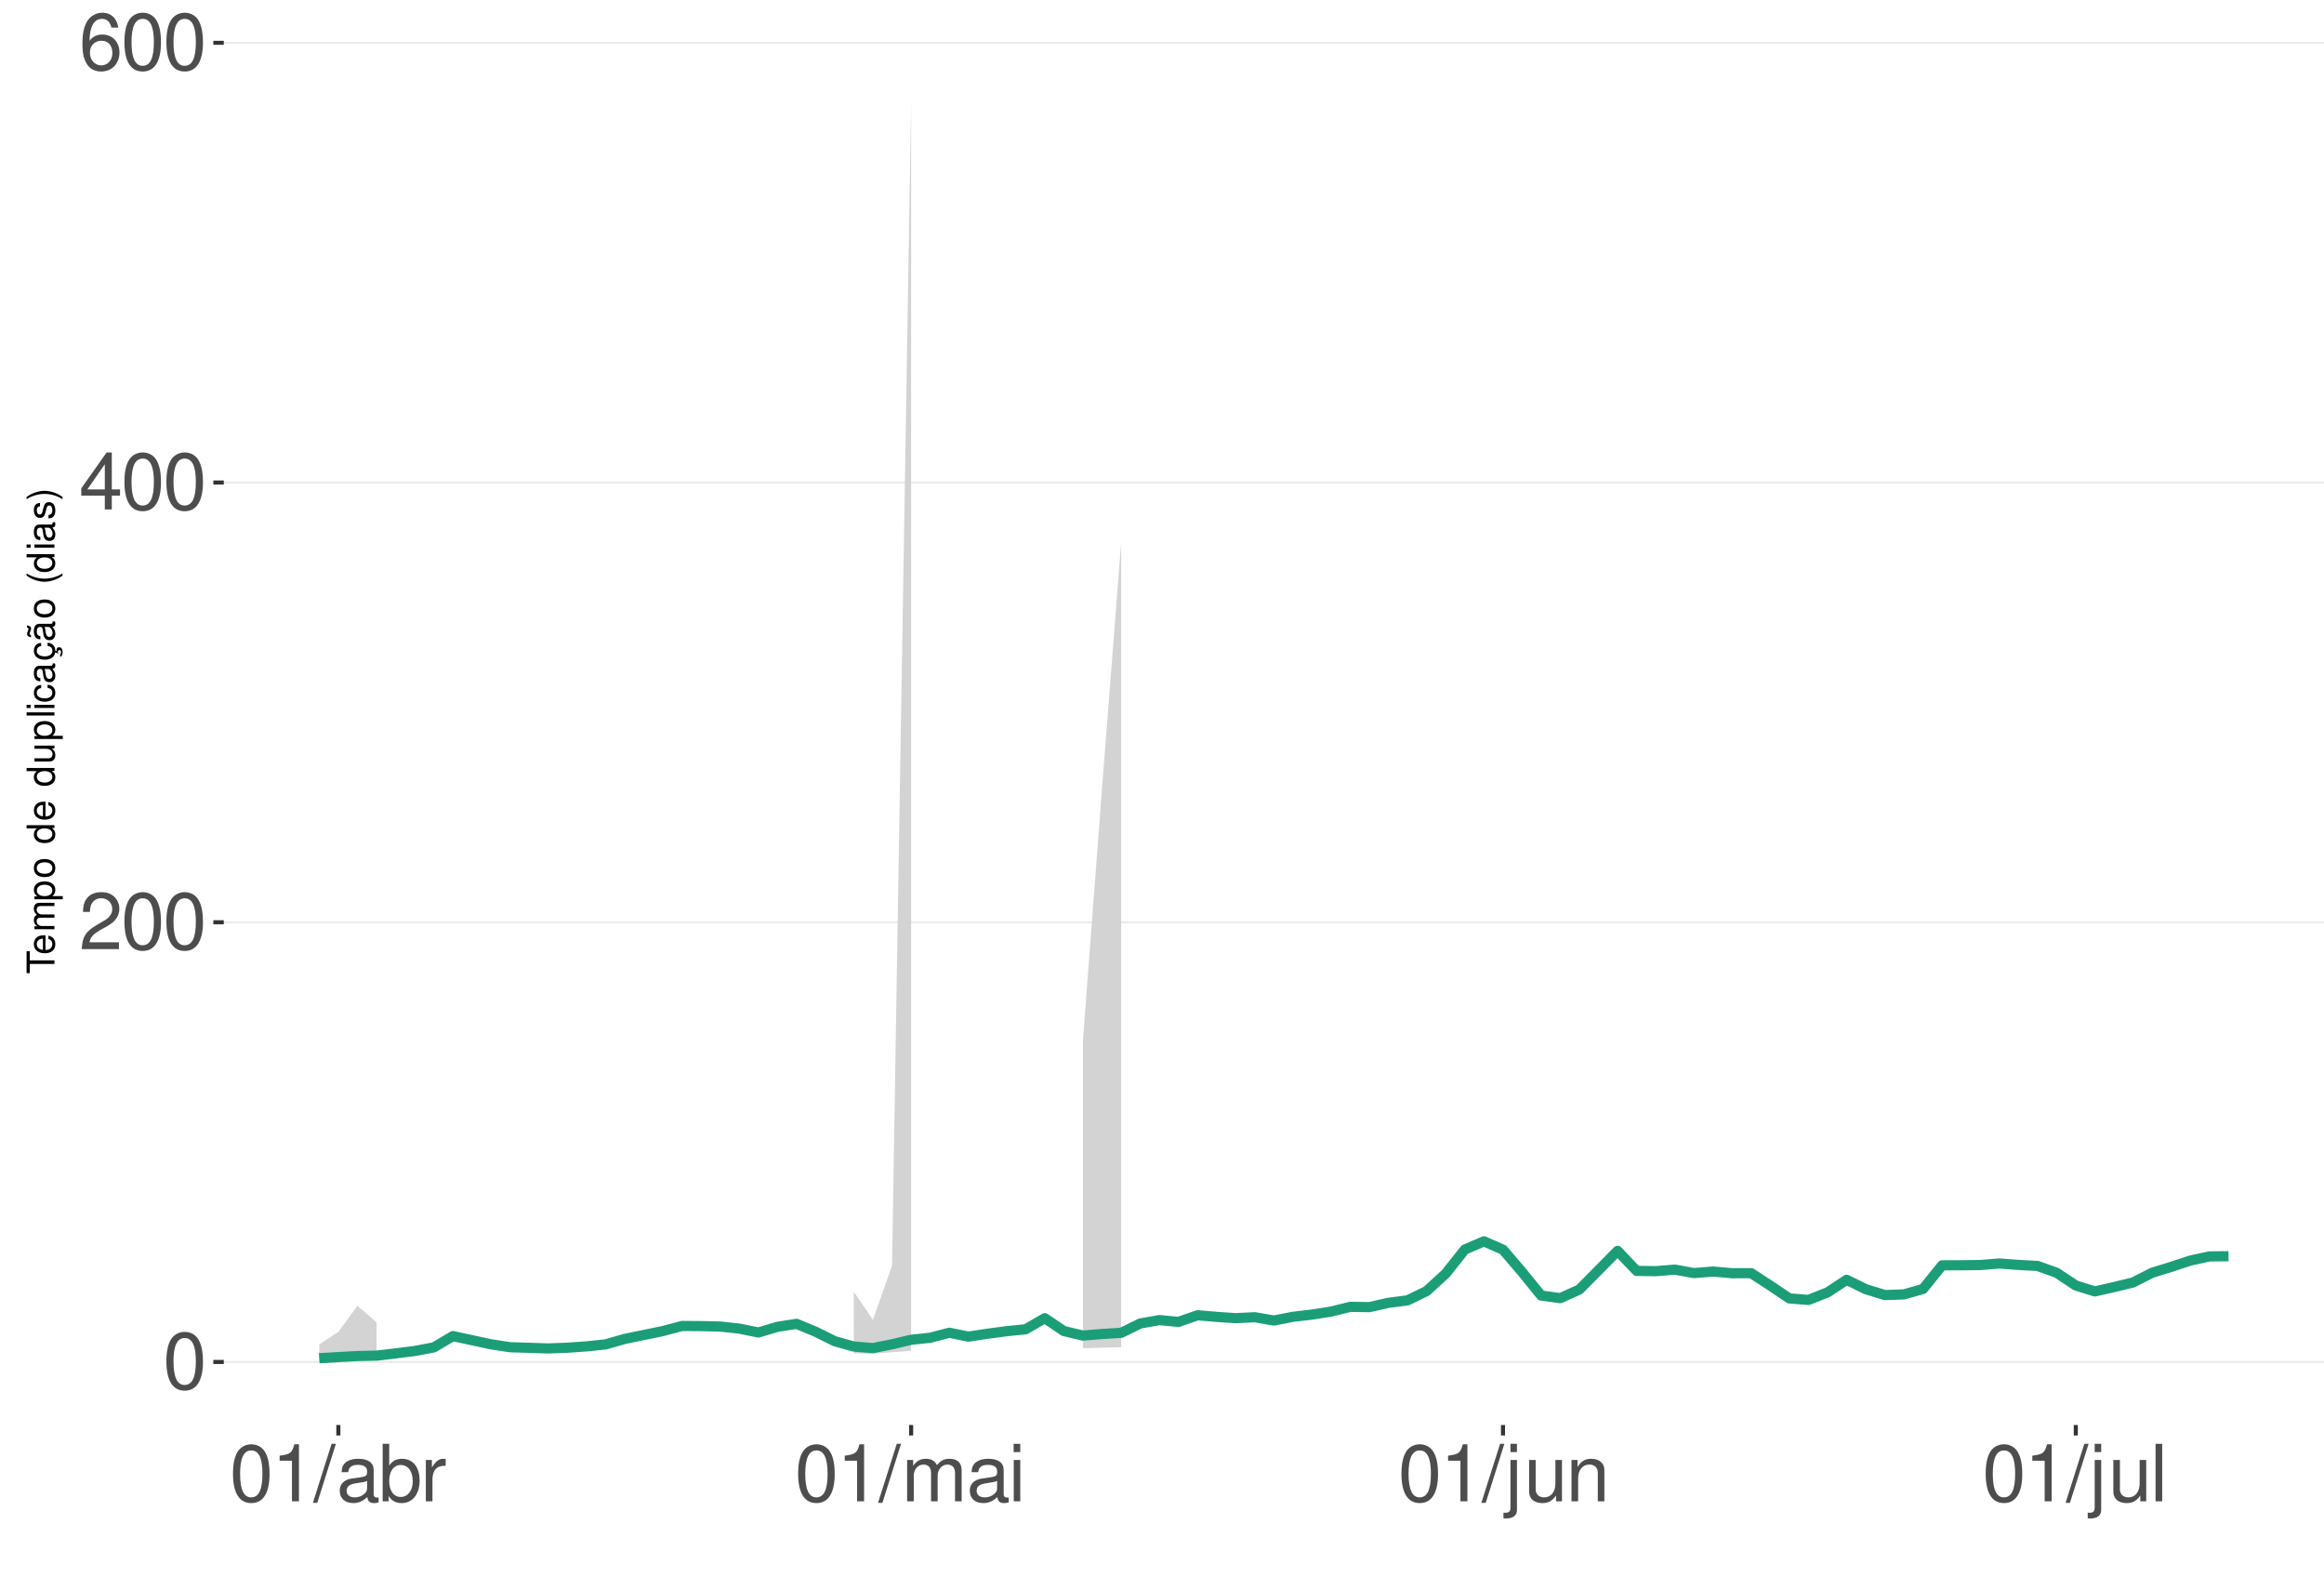
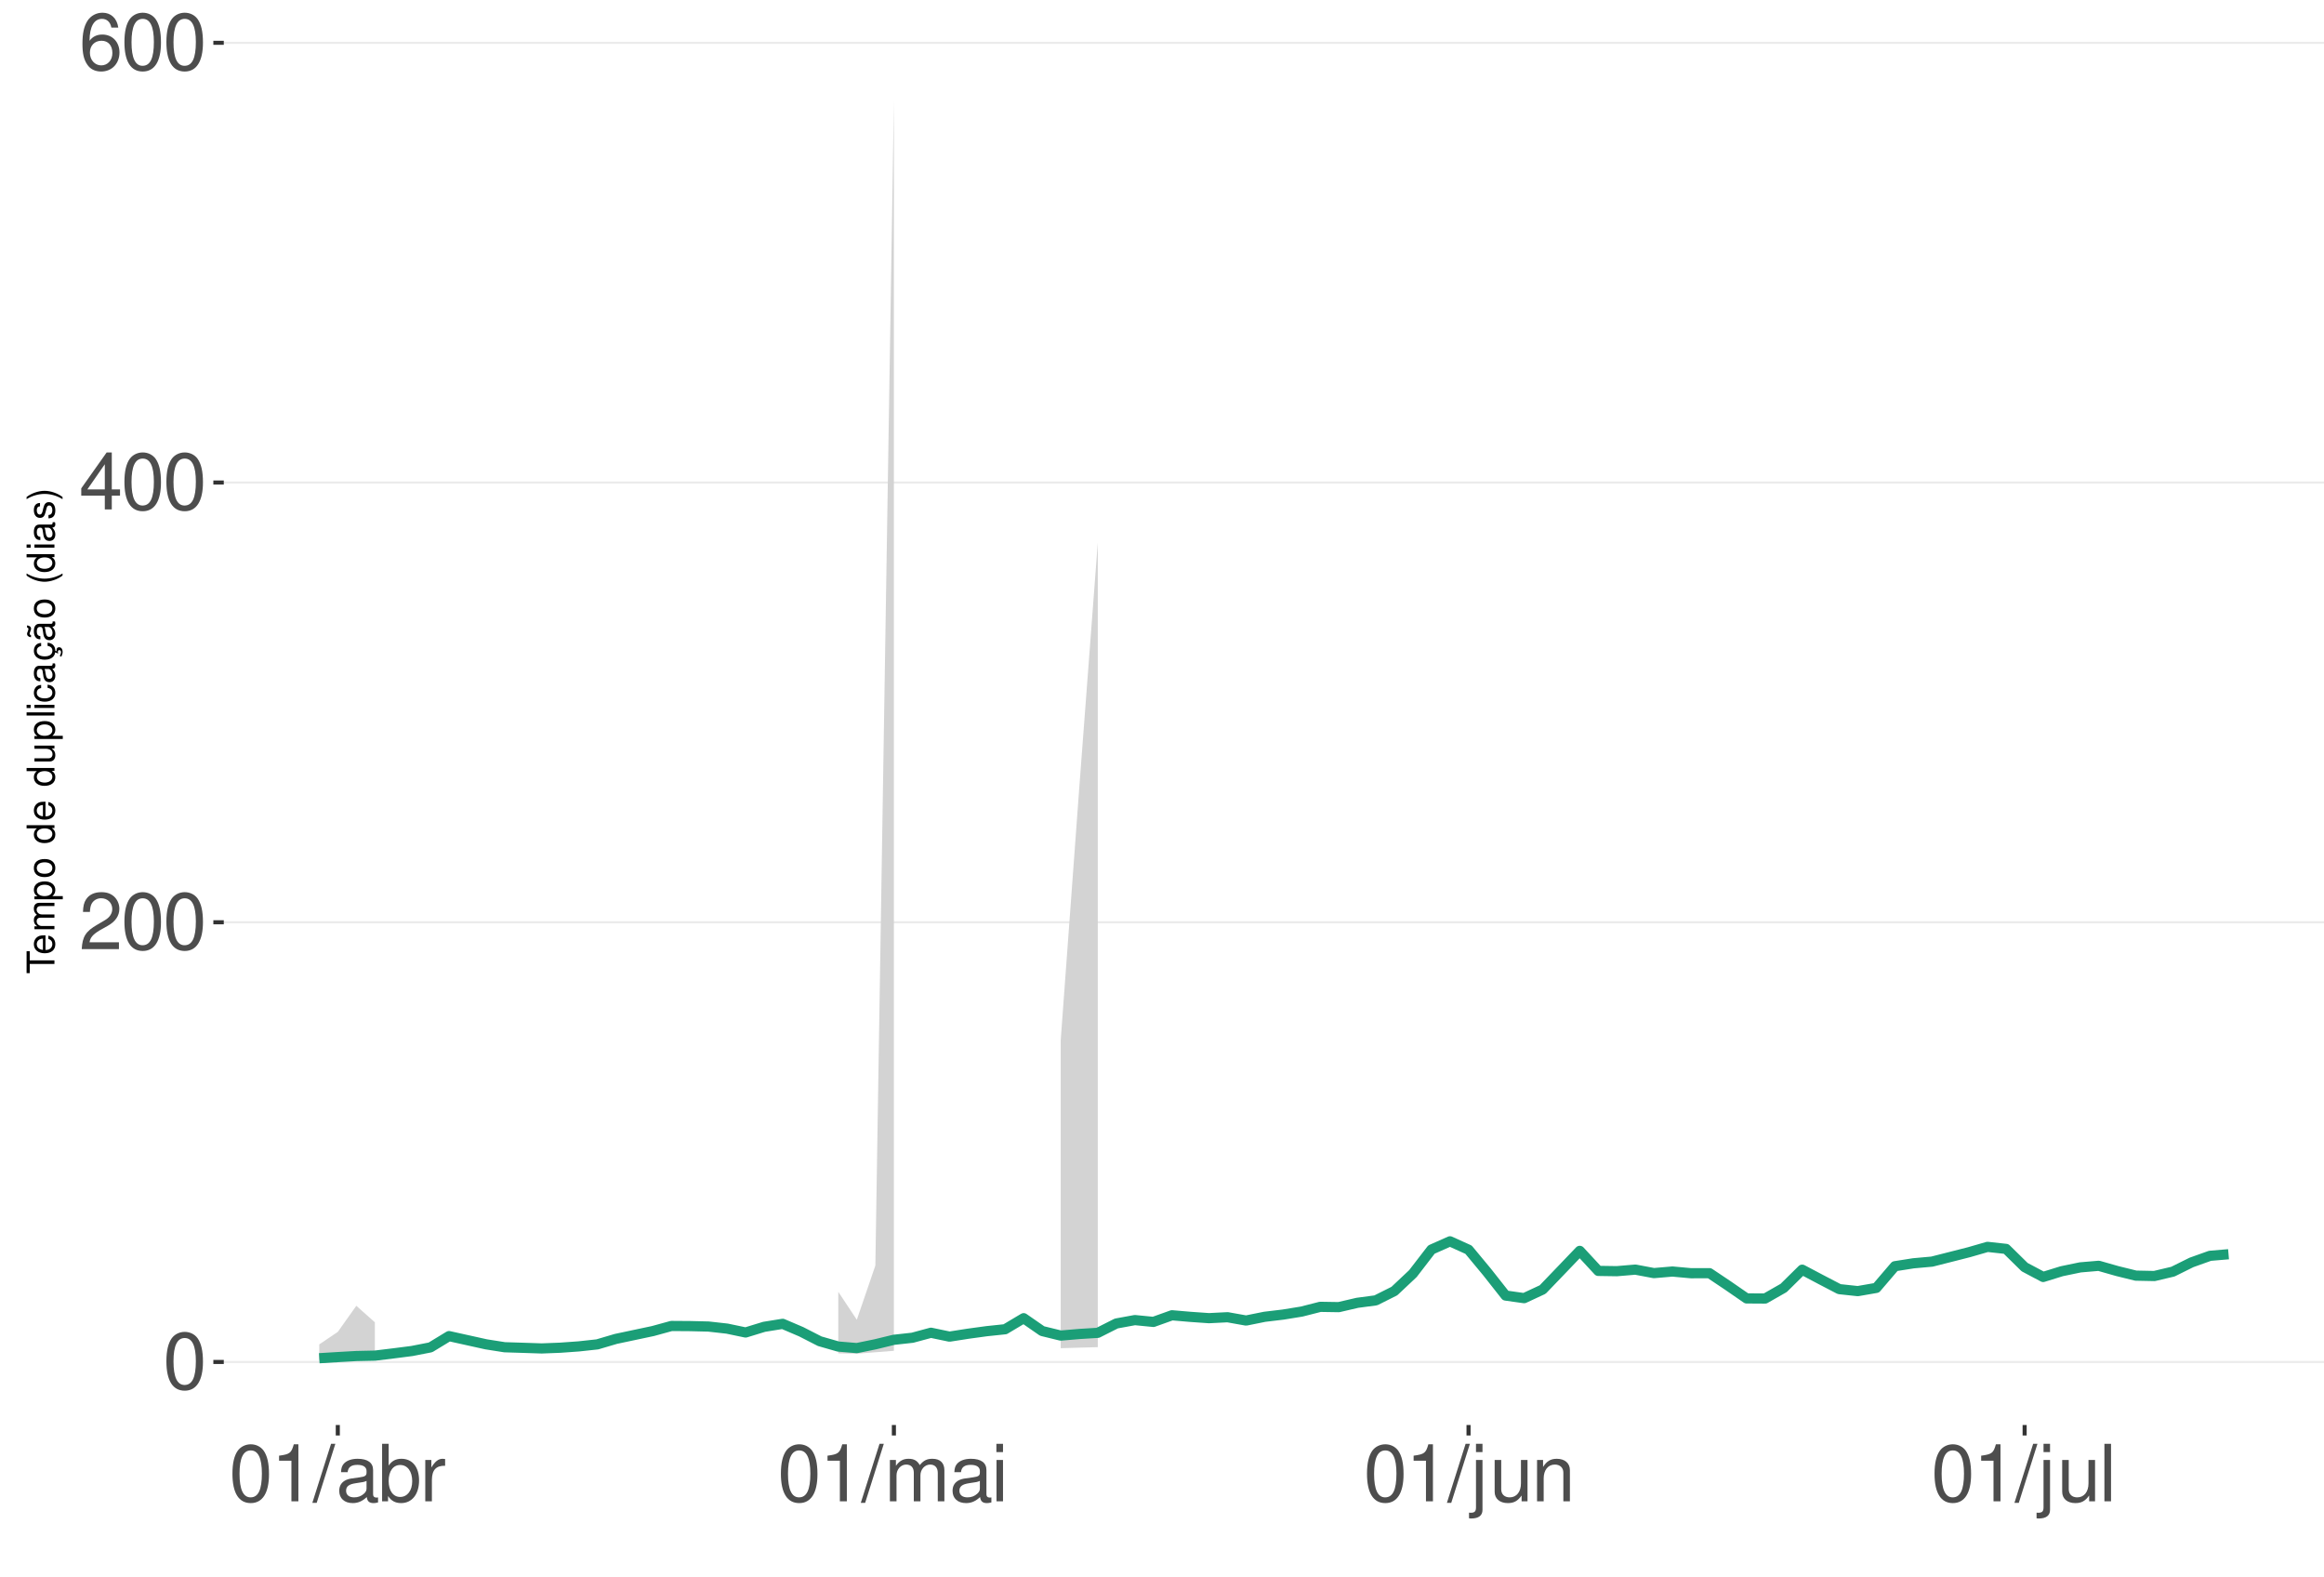
<svg xmlns="http://www.w3.org/2000/svg" xmlns:xlink="http://www.w3.org/1999/xlink" width="609pt" height="413pt" viewBox="0 0 609 413" version="1.1">
  <defs>
    <g>
      <symbol overflow="visible" id="glyph0-0">
        <path style="stroke:none;" d="" />
      </symbol>
      <symbol overflow="visible" id="glyph0-1">
        <path style="stroke:none;" d="M 5.688 -14.938 C 4.312 -14.938 3.078 -14.312 2.312 -13.297 C 1.359 -11.984 0.891 -10 0.891 -7.234 C 0.891 -2.188 2.547 0.469 5.688 0.469 C 8.781 0.469 10.469 -2.188 10.469 -7.109 C 10.469 -10 10.016 -11.938 9.047 -13.297 C 8.281 -14.328 7.062 -14.938 5.688 -14.938 Z M 5.688 -13.328 C 7.641 -13.328 8.609 -11.312 8.609 -7.266 C 8.609 -3.016 7.656 -1.031 5.641 -1.031 C 3.719 -1.031 2.75 -3.094 2.75 -7.203 C 2.75 -11.312 3.719 -13.328 5.688 -13.328 Z M 5.688 -13.328 " />
      </symbol>
      <symbol overflow="visible" id="glyph0-2">
        <path style="stroke:none;" d="M 10.453 -1.797 L 2.75 -1.797 C 2.938 -3.031 3.594 -3.828 5.391 -4.922 L 7.453 -6.078 C 9.5 -7.203 10.562 -8.734 10.562 -10.578 C 10.562 -11.812 10.062 -12.969 9.188 -13.781 C 8.328 -14.562 7.25 -14.938 5.859 -14.938 C 4 -14.938 2.625 -14.281 1.812 -13 C 1.297 -12.203 1.078 -11.281 1.031 -9.766 L 2.844 -9.766 C 2.906 -10.781 3.031 -11.375 3.281 -11.875 C 3.766 -12.781 4.703 -13.344 5.797 -13.344 C 7.453 -13.344 8.703 -12.141 8.703 -10.531 C 8.703 -9.344 8.016 -8.297 6.719 -7.562 L 4.812 -6.438 C 1.75 -4.688 0.875 -3.281 0.703 -0.016 L 10.453 -0.016 Z M 10.453 -1.797 " />
      </symbol>
      <symbol overflow="visible" id="glyph0-3">
        <path style="stroke:none;" d="M 6.75 -3.609 L 6.75 0 L 8.578 0 L 8.578 -3.609 L 10.734 -3.609 L 10.734 -5.25 L 8.578 -5.25 L 8.578 -14.938 L 7.234 -14.938 L 0.578 -5.531 L 0.578 -3.609 Z M 6.75 -5.25 L 2.172 -5.25 L 6.75 -11.844 Z M 6.75 -5.25 " />
      </symbol>
      <symbol overflow="visible" id="glyph0-4">
        <path style="stroke:none;" d="M 10.281 -11.047 C 9.938 -13.484 8.359 -14.938 6.141 -14.938 C 4.531 -14.938 3.078 -14.156 2.203 -12.812 C 1.281 -11.344 0.891 -9.516 0.891 -6.812 C 0.891 -4.297 1.234 -2.703 2.125 -1.391 C 2.906 -0.172 4.188 0.469 5.797 0.469 C 8.594 0.469 10.594 -1.609 10.594 -4.531 C 10.594 -7.266 8.734 -9.219 6.109 -9.219 C 4.672 -9.219 3.531 -8.672 2.75 -7.578 C 2.766 -11.281 3.922 -13.328 6.016 -13.328 C 7.297 -13.328 8.188 -12.5 8.469 -11.047 Z M 5.891 -7.594 C 7.641 -7.594 8.734 -6.359 8.734 -4.375 C 8.734 -2.5 7.5 -1.141 5.828 -1.141 C 4.125 -1.141 2.844 -2.562 2.844 -4.469 C 2.844 -6.328 4.094 -7.594 5.891 -7.594 Z M 5.891 -7.594 " />
      </symbol>
      <symbol overflow="visible" id="glyph0-5">
        <path style="stroke:none;" d="M 5.344 -10.641 L 5.344 0 L 7.172 0 L 7.172 -14.938 L 5.969 -14.938 C 5.328 -12.641 4.922 -12.328 2.109 -11.953 L 2.109 -10.641 Z M 5.344 -10.641 " />
      </symbol>
      <symbol overflow="visible" id="glyph0-6">
        <path style="stroke:none;" d="M 4.734 -15.062 L -0.172 0.406 L 0.969 0.406 L 5.859 -15.062 Z M 4.734 -15.062 " />
      </symbol>
      <symbol overflow="visible" id="glyph0-7">
        <path style="stroke:none;" d="M 11.047 -1.016 C 10.859 -0.969 10.781 -0.969 10.672 -0.969 C 10.078 -0.969 9.75 -1.281 9.75 -1.812 L 9.75 -8.188 C 9.75 -10.094 8.344 -11.141 5.688 -11.141 C 4.094 -11.141 2.828 -10.672 2.094 -9.875 C 1.594 -9.312 1.391 -8.703 1.344 -7.625 L 3.078 -7.625 C 3.219 -8.938 4 -9.547 5.625 -9.547 C 7.188 -9.547 8.031 -8.969 8.031 -7.938 L 8.031 -7.484 C 8.016 -6.734 7.641 -6.469 6.234 -6.281 C 3.797 -5.969 3.422 -5.891 2.766 -5.625 C 1.516 -5.078 0.875 -4.125 0.875 -2.734 C 0.875 -0.766 2.234 0.469 4.422 0.469 C 5.781 0.469 6.875 0 8.094 -1.109 C 8.219 0 8.766 0.469 9.875 0.469 C 10.25 0.469 10.469 0.438 11.047 0.297 Z M 8.031 -3.406 C 8.031 -2.828 7.875 -2.484 7.359 -2 C 6.656 -1.359 5.797 -1.031 4.797 -1.031 C 3.453 -1.031 2.672 -1.672 2.672 -2.766 C 2.672 -3.906 3.406 -4.484 5.266 -4.75 C 7.109 -5 7.453 -5.078 8.031 -5.344 Z M 8.031 -3.406 " />
      </symbol>
      <symbol overflow="visible" id="glyph0-8">
        <path style="stroke:none;" d="M 1.109 -15.062 L 1.109 0 L 2.672 0 L 2.672 -1.391 C 3.484 -0.125 4.578 0.469 6.094 0.469 C 8.938 0.469 10.797 -1.859 10.797 -5.453 C 10.797 -8.969 9.047 -11.141 6.172 -11.141 C 4.688 -11.141 3.641 -10.578 2.828 -9.359 L 2.828 -15.062 Z M 5.844 -9.516 C 7.766 -9.516 9 -7.844 9 -5.266 C 9 -2.812 7.719 -1.141 5.844 -1.141 C 4 -1.141 2.828 -2.781 2.828 -5.328 C 2.828 -7.875 4 -9.516 5.844 -9.516 Z M 5.844 -9.516 " />
      </symbol>
      <symbol overflow="visible" id="glyph0-9">
        <path style="stroke:none;" d="M 1.422 -10.828 L 1.422 0 L 3.156 0 L 3.156 -5.625 C 3.188 -8.219 4.25 -9.375 6.625 -9.312 L 6.625 -11.078 C 6.344 -11.109 6.172 -11.141 5.969 -11.141 C 4.859 -11.141 4 -10.469 3.016 -8.859 L 3.016 -10.828 Z M 1.422 -10.828 " />
      </symbol>
      <symbol overflow="visible" id="glyph0-10">
        <path style="stroke:none;" d="M 1.453 -10.828 L 1.453 0 L 3.188 0 L 3.188 -6.797 C 3.188 -8.359 4.312 -9.625 5.719 -9.625 C 7 -9.625 7.719 -8.844 7.719 -7.453 L 7.719 0 L 9.453 0 L 9.453 -6.797 C 9.453 -8.359 10.594 -9.625 12 -9.625 C 13.266 -9.625 14 -8.812 14 -7.453 L 14 0 L 15.734 0 L 15.734 -8.125 C 15.734 -10.062 14.625 -11.141 12.594 -11.141 C 11.156 -11.141 10.281 -10.703 9.281 -9.484 C 8.641 -10.641 7.766 -11.141 6.359 -11.141 C 4.922 -11.141 3.953 -10.594 3.031 -9.297 L 3.031 -10.828 Z M 1.453 -10.828 " />
      </symbol>
      <symbol overflow="visible" id="glyph0-11">
        <path style="stroke:none;" d="M 3.094 -10.828 L 1.391 -10.828 L 1.391 0 L 3.094 0 Z M 3.094 -15.062 L 1.359 -15.062 L 1.359 -12.891 L 3.094 -12.891 Z M 3.094 -15.062 " />
      </symbol>
      <symbol overflow="visible" id="glyph0-12">
        <path style="stroke:none;" d="M 1.453 -10.828 L 1.453 1.562 C 1.453 2.641 1.109 3 0.047 3 C -0.078 3 -0.141 3 -0.375 2.969 L -0.375 4.438 C -0.172 4.484 -0.062 4.5 0.203 4.5 C 2.141 4.5 3.156 3.734 3.156 2.25 L 3.156 -10.828 Z M 3.156 -15.062 L 1.453 -15.062 L 1.453 -12.891 L 3.156 -12.891 Z M 3.156 -15.062 " />
      </symbol>
      <symbol overflow="visible" id="glyph0-13">
        <path style="stroke:none;" d="M 9.953 0 L 9.953 -10.828 L 8.234 -10.828 L 8.234 -4.688 C 8.234 -2.484 7.078 -1.031 5.281 -1.031 C 3.922 -1.031 3.062 -1.859 3.062 -3.156 L 3.062 -10.828 L 1.344 -10.828 L 1.344 -2.484 C 1.344 -0.688 2.688 0.469 4.797 0.469 C 6.375 0.469 7.391 -0.078 8.406 -1.516 L 8.406 0 Z M 9.953 0 " />
      </symbol>
      <symbol overflow="visible" id="glyph0-14">
        <path style="stroke:none;" d="M 1.453 -10.828 L 1.453 0 L 3.188 0 L 3.188 -5.969 C 3.188 -8.188 4.344 -9.625 6.109 -9.625 C 7.484 -9.625 8.344 -8.797 8.344 -7.5 L 8.344 0 L 10.062 0 L 10.062 -8.188 C 10.062 -9.984 8.719 -11.141 6.625 -11.141 C 5.016 -11.141 3.984 -10.516 3.031 -9 L 3.031 -10.828 Z M 1.453 -10.828 " />
      </symbol>
      <symbol overflow="visible" id="glyph0-15">
        <path style="stroke:none;" d="M 3.141 -15.062 L 1.406 -15.062 L 1.406 0 L 3.141 0 Z M 3.141 -15.062 " />
      </symbol>
      <symbol overflow="visible" id="glyph1-0">
        <path style="stroke:none;" d="" />
      </symbol>
      <symbol overflow="visible" id="glyph1-1">
        <path style="stroke:none;" d="M -6.469 -3.547 L -6.469 -5.938 L -7.297 -5.938 L -7.297 -0.203 L -6.469 -0.203 L -6.469 -2.609 L 0 -2.609 L 0 -3.547 Z M -6.469 -3.547 " />
      </symbol>
      <symbol overflow="visible" id="glyph1-2">
        <path style="stroke:none;" d="M -2.344 -5.125 C -3.141 -5.125 -3.625 -5.062 -4.016 -4.922 C -4.875 -4.578 -5.391 -3.781 -5.391 -2.797 C -5.391 -1.344 -4.281 -0.406 -2.547 -0.406 C -0.812 -0.406 0.234 -1.297 0.234 -2.781 C 0.234 -3.984 -0.453 -4.812 -1.594 -5.016 L -1.594 -4.188 C -0.906 -3.953 -0.547 -3.484 -0.547 -2.812 C -0.547 -2.281 -0.781 -1.828 -1.219 -1.547 C -1.516 -1.344 -1.812 -1.281 -2.344 -1.266 Z M -3.016 -1.297 C -3.984 -1.359 -4.625 -1.953 -4.625 -2.797 C -4.625 -3.641 -3.953 -4.234 -3.016 -4.234 Z M -3.016 -1.297 " />
      </symbol>
      <symbol overflow="visible" id="glyph1-3">
        <path style="stroke:none;" d="M -5.234 -0.703 L 0 -0.703 L 0 -1.547 L -3.297 -1.547 C -4.047 -1.547 -4.656 -2.094 -4.656 -2.766 C -4.656 -3.391 -4.281 -3.734 -3.609 -3.734 L 0 -3.734 L 0 -4.578 L -3.297 -4.578 C -4.047 -4.578 -4.656 -5.125 -4.656 -5.812 C -4.656 -6.422 -4.266 -6.781 -3.609 -6.781 L 0 -6.781 L 0 -7.625 L -3.938 -7.625 C -4.875 -7.625 -5.391 -7.078 -5.391 -6.094 C -5.391 -5.406 -5.188 -4.984 -4.594 -4.484 C -5.156 -4.188 -5.391 -3.766 -5.391 -3.078 C -5.391 -2.375 -5.125 -1.906 -4.5 -1.469 L -5.234 -1.469 Z M -5.234 -0.703 " />
      </symbol>
      <symbol overflow="visible" id="glyph1-4">
        <path style="stroke:none;" d="M 2.188 -0.547 L 2.188 -1.375 L -0.547 -1.375 C -0.016 -1.812 0.234 -2.312 0.234 -2.984 C 0.234 -4.344 -0.859 -5.234 -2.531 -5.234 C -4.297 -5.234 -5.391 -4.375 -5.391 -2.984 C -5.391 -2.266 -5.062 -1.703 -4.453 -1.312 L -5.234 -1.312 L -5.234 -0.547 Z M -4.609 -2.844 C -4.609 -3.766 -3.797 -4.359 -2.547 -4.359 C -1.359 -4.359 -0.547 -3.75 -0.547 -2.844 C -0.547 -1.953 -1.344 -1.375 -2.578 -1.375 C -3.812 -1.375 -4.609 -1.953 -4.609 -2.844 Z M -4.609 -2.844 " />
      </symbol>
      <symbol overflow="visible" id="glyph1-5">
        <path style="stroke:none;" d="M -5.391 -2.719 C -5.391 -1.234 -4.344 -0.359 -2.578 -0.359 C -0.812 -0.359 0.234 -1.234 0.234 -2.734 C 0.234 -4.203 -0.812 -5.094 -2.547 -5.094 C -4.359 -5.094 -5.391 -4.234 -5.391 -2.719 Z M -4.625 -2.734 C -4.625 -3.672 -3.844 -4.234 -2.547 -4.234 C -1.312 -4.234 -0.547 -3.656 -0.547 -2.734 C -0.547 -1.797 -1.312 -1.234 -2.578 -1.234 C -3.844 -1.234 -4.625 -1.797 -4.625 -2.734 Z M -4.625 -2.734 " />
      </symbol>
      <symbol overflow="visible" id="glyph1-6">
        <path style="stroke:none;" d="" />
      </symbol>
      <symbol overflow="visible" id="glyph1-7">
        <path style="stroke:none;" d="M -7.297 -4.953 L -7.297 -4.125 L -4.578 -4.125 C -5.109 -3.766 -5.391 -3.203 -5.391 -2.516 C -5.391 -1.156 -4.297 -0.266 -2.625 -0.266 C -0.859 -0.266 0.234 -1.125 0.234 -2.547 C 0.234 -3.266 -0.047 -3.766 -0.688 -4.203 L 0 -4.203 L 0 -4.953 Z M -4.609 -2.656 C -4.609 -3.547 -3.812 -4.125 -2.562 -4.125 C -1.344 -4.125 -0.547 -3.547 -0.547 -2.656 C -0.547 -1.734 -1.359 -1.125 -2.578 -1.125 C -3.797 -1.125 -4.609 -1.734 -4.609 -2.656 Z M -4.609 -2.656 " />
      </symbol>
      <symbol overflow="visible" id="glyph1-8">
        <path style="stroke:none;" d="M 0 -4.812 L -5.234 -4.812 L -5.234 -3.984 L -2.266 -3.984 C -1.203 -3.984 -0.5 -3.438 -0.5 -2.562 C -0.5 -1.906 -0.906 -1.484 -1.531 -1.484 L -5.234 -1.484 L -5.234 -0.656 L -1.203 -0.656 C -0.328 -0.656 0.234 -1.297 0.234 -2.312 C 0.234 -3.094 -0.047 -3.578 -0.734 -4.062 L 0 -4.062 Z M 0 -4.812 " />
      </symbol>
      <symbol overflow="visible" id="glyph1-9">
        <path style="stroke:none;" d="M -7.297 -1.516 L -7.297 -0.688 L 0 -0.688 L 0 -1.516 Z M -7.297 -1.516 " />
      </symbol>
      <symbol overflow="visible" id="glyph1-10">
        <path style="stroke:none;" d="M -5.234 -1.5 L -5.234 -0.672 L 0 -0.672 L 0 -1.5 Z M -7.297 -1.5 L -7.297 -0.656 L -6.234 -0.656 L -6.234 -1.5 Z M -7.297 -1.5 " />
      </symbol>
      <symbol overflow="visible" id="glyph1-11">
        <path style="stroke:none;" d="M -3.484 -4.703 C -3.984 -4.672 -4.312 -4.562 -4.609 -4.359 C -5.094 -4 -5.391 -3.375 -5.391 -2.641 C -5.391 -1.219 -4.266 -0.312 -2.531 -0.312 C -0.844 -0.312 0.234 -1.203 0.234 -2.625 C 0.234 -3.875 -0.516 -4.672 -1.797 -4.766 L -1.797 -3.938 C -0.953 -3.797 -0.547 -3.359 -0.547 -2.656 C -0.547 -1.734 -1.297 -1.188 -2.531 -1.188 C -3.844 -1.188 -4.625 -1.719 -4.625 -2.625 C -4.625 -3.328 -4.203 -3.766 -3.484 -3.875 Z M -3.484 -4.703 " />
      </symbol>
      <symbol overflow="visible" id="glyph1-12">
        <path style="stroke:none;" d="M -0.484 -5.344 C -0.469 -5.266 -0.469 -5.219 -0.469 -5.172 C -0.469 -4.875 -0.625 -4.719 -0.875 -4.719 L -3.953 -4.719 C -4.891 -4.719 -5.391 -4.047 -5.391 -2.75 C -5.391 -1.984 -5.172 -1.375 -4.781 -1.016 C -4.516 -0.766 -4.203 -0.672 -3.688 -0.656 L -3.688 -1.484 C -4.328 -1.562 -4.625 -1.938 -4.625 -2.719 C -4.625 -3.484 -4.344 -3.891 -3.844 -3.891 L -3.625 -3.891 C -3.266 -3.875 -3.125 -3.703 -3.047 -3.016 C -2.891 -1.844 -2.844 -1.656 -2.719 -1.344 C -2.453 -0.734 -2 -0.422 -1.312 -0.422 C -0.375 -0.422 0.234 -1.078 0.234 -2.141 C 0.234 -2.797 0 -3.328 -0.547 -3.922 C 0 -3.984 0.234 -4.234 0.234 -4.781 C 0.234 -4.953 0.203 -5.062 0.141 -5.344 Z M -1.656 -3.891 C -1.375 -3.891 -1.203 -3.812 -0.969 -3.562 C -0.656 -3.219 -0.5 -2.812 -0.5 -2.312 C -0.5 -1.672 -0.812 -1.297 -1.344 -1.297 C -1.891 -1.297 -2.172 -1.656 -2.297 -2.547 C -2.422 -3.438 -2.453 -3.609 -2.594 -3.891 Z M -1.656 -3.891 " />
      </symbol>
      <symbol overflow="visible" id="glyph1-13">
        <path style="stroke:none;" d="M 0.234 -2.641 C 0.234 -3.875 -0.547 -4.703 -1.797 -4.766 L -1.797 -3.938 C -0.953 -3.797 -0.531 -3.359 -0.531 -2.656 C -0.531 -1.734 -1.281 -1.188 -2.516 -1.188 C -3.844 -1.188 -4.625 -1.719 -4.625 -2.625 C -4.625 -3.328 -4.203 -3.766 -3.484 -3.875 L -3.484 -4.703 C -3.984 -4.672 -4.312 -4.562 -4.609 -4.359 C -5.094 -4 -5.391 -3.375 -5.391 -2.641 C -5.391 -1.219 -4.266 -0.312 -2.531 -0.312 C -1.469 -0.312 -0.625 -0.672 -0.156 -1.312 C 0.047 -1.594 0.125 -1.812 0.203 -2.25 L 0.922 -1.938 L 0.984 -2.062 C 0.938 -2.188 0.906 -2.25 0.906 -2.375 C 0.906 -2.656 1.047 -2.828 1.281 -2.828 C 1.547 -2.828 1.734 -2.594 1.734 -2.297 C 1.734 -2.031 1.672 -1.844 1.438 -1.406 L 1.406 -1.312 L 1.812 -1.094 C 2.078 -1.75 2.141 -1.953 2.141 -2.344 C 2.141 -3.109 1.781 -3.578 1.203 -3.578 C 0.781 -3.578 0.547 -3.297 0.547 -2.797 C 0.547 -2.703 0.547 -2.641 0.562 -2.516 Z M 0.234 -2.641 " />
      </symbol>
      <symbol overflow="visible" id="glyph1-14">
        <path style="stroke:none;" d="M -0.484 -5.344 C -0.469 -5.266 -0.469 -5.219 -0.469 -5.172 C -0.469 -4.875 -0.625 -4.719 -0.875 -4.719 L -3.953 -4.719 C -4.891 -4.719 -5.391 -4.047 -5.391 -2.75 C -5.391 -1.984 -5.172 -1.375 -4.781 -1.016 C -4.516 -0.766 -4.203 -0.672 -3.688 -0.656 L -3.688 -1.484 C -4.328 -1.562 -4.625 -1.938 -4.625 -2.719 C -4.625 -3.484 -4.344 -3.891 -3.844 -3.891 L -3.625 -3.891 C -3.266 -3.875 -3.125 -3.703 -3.047 -3.016 C -2.891 -1.844 -2.844 -1.656 -2.719 -1.344 C -2.453 -0.734 -2 -0.422 -1.312 -0.422 C -0.375 -0.422 0.234 -1.078 0.234 -2.141 C 0.234 -2.797 0 -3.328 -0.547 -3.922 C 0 -3.984 0.234 -4.234 0.234 -4.781 C 0.234 -4.953 0.203 -5.062 0.141 -5.344 Z M -1.656 -3.891 C -1.375 -3.891 -1.203 -3.812 -0.969 -3.562 C -0.656 -3.219 -0.5 -2.812 -0.5 -2.312 C -0.5 -1.672 -0.812 -1.297 -1.344 -1.297 C -1.891 -1.297 -2.172 -1.656 -2.297 -2.547 C -2.422 -3.438 -2.453 -3.609 -2.594 -3.891 Z M -7.172 -3.75 C -6.922 -3.672 -6.812 -3.547 -6.812 -3.375 C -6.812 -3.25 -6.875 -2.984 -6.984 -2.734 C -7.156 -2.312 -7.172 -2.25 -7.172 -2.047 C -7.172 -1.594 -6.797 -1.297 -6.141 -1.188 L -6.141 -1.766 C -6.375 -1.812 -6.5 -1.938 -6.5 -2.094 C -6.5 -2.203 -6.469 -2.344 -6.375 -2.578 C -6.156 -3.156 -6.125 -3.234 -6.125 -3.438 C -6.125 -3.922 -6.484 -4.219 -7.172 -4.312 Z M -7.172 -3.75 " />
      </symbol>
      <symbol overflow="visible" id="glyph1-15">
        <path style="stroke:none;" d="M -7.297 -2.359 C -5.984 -1.359 -4.156 -0.734 -2.594 -0.734 C -1.016 -0.734 0.812 -1.359 2.125 -2.359 L 2.125 -2.906 C 0.688 -2.031 -0.984 -1.547 -2.594 -1.547 C -4.188 -1.547 -5.875 -2.031 -7.297 -2.906 Z M -7.297 -2.359 " />
      </symbol>
      <symbol overflow="visible" id="glyph1-16">
        <path style="stroke:none;" d="M -3.781 -4.375 C -4.812 -4.375 -5.391 -3.688 -5.391 -2.484 C -5.391 -1.266 -4.766 -0.469 -3.797 -0.469 C -2.969 -0.469 -2.578 -0.891 -2.281 -2.125 L -2.094 -2.906 C -1.953 -3.484 -1.734 -3.719 -1.375 -3.719 C -0.875 -3.719 -0.547 -3.234 -0.547 -2.5 C -0.547 -2.047 -0.672 -1.672 -0.891 -1.453 C -1.047 -1.328 -1.188 -1.266 -1.562 -1.219 L -1.562 -0.344 C -0.344 -0.375 0.234 -1.062 0.234 -2.438 C 0.234 -3.75 -0.422 -4.594 -1.438 -4.594 C -2.203 -4.594 -2.641 -4.156 -2.891 -3.109 L -3.078 -2.312 C -3.234 -1.625 -3.453 -1.344 -3.828 -1.344 C -4.312 -1.344 -4.625 -1.766 -4.625 -2.453 C -4.625 -3.125 -4.328 -3.484 -3.781 -3.5 Z M -3.781 -4.375 " />
      </symbol>
      <symbol overflow="visible" id="glyph1-17">
        <path style="stroke:none;" d="M 2.125 -0.938 C 0.812 -1.938 -1.016 -2.562 -2.578 -2.562 C -4.156 -2.562 -5.984 -1.938 -7.297 -0.938 L -7.297 -0.375 C -5.859 -1.266 -4.188 -1.75 -2.578 -1.75 C -0.984 -1.75 0.703 -1.266 2.125 -0.375 Z M 2.125 -0.938 " />
      </symbol>
    </g>
    <clipPath id="clip1">
      <path d="M 58.645 9.961 L 609 9.961 L 609 373.328 L 58.645 373.328 Z M 58.645 9.961 " />
    </clipPath>
    <clipPath id="clip2">
      <path d="M 58.645 356 L 609 356 L 609 358 L 58.645 358 Z M 58.645 356 " />
    </clipPath>
    <clipPath id="clip3">
      <path d="M 58.645 241 L 609 241 L 609 242 L 58.645 242 Z M 58.645 241 " />
    </clipPath>
    <clipPath id="clip4">
      <path d="M 58.645 126 L 609 126 L 609 127 L 58.645 127 Z M 58.645 126 " />
    </clipPath>
    <clipPath id="clip5">
      <path d="M 58.645 10 L 609 10 L 609 12 L 58.645 12 Z M 58.645 10 " />
    </clipPath>
  </defs>
  <g id="surface281">
    <rect x="0" y="0" width="609" height="413" style="fill:rgb(100%,100%,100%);fill-opacity:1;stroke:none;" />
    <rect x="0" y="0" width="609" height="413" style="fill:rgb(100%,100%,100%);fill-opacity:1;stroke:none;" />
    <path style="fill:none;stroke-width:1.067;stroke-linecap:round;stroke-linejoin:round;stroke:rgb(100%,100%,100%);stroke-opacity:1;stroke-miterlimit:10;" d="M 0 413 L 609 413 L 609 0 L 0 0 Z M 0 413 " />
    <g clip-path="url(#clip1)" clip-rule="nonzero">
      <path style=" stroke:none;fill-rule:nonzero;fill:rgb(100%,100%,100%);fill-opacity:1;" d="M 58.645 373.328 L 609 373.328 L 609 9.961 L 58.645 9.961 Z M 58.645 373.328 " />
    </g>
    <g clip-path="url(#clip2)" clip-rule="nonzero">
      <path style="fill:none;stroke-width:0.533;stroke-linecap:butt;stroke-linejoin:round;stroke:rgb(92.157%,92.157%,92.157%);stroke-opacity:1;stroke-miterlimit:10;" d="M 58.645 356.812 L 609 356.812 " />
    </g>
    <g clip-path="url(#clip3)" clip-rule="nonzero">
      <path style="fill:none;stroke-width:0.533;stroke-linecap:butt;stroke-linejoin:round;stroke:rgb(92.157%,92.157%,92.157%);stroke-opacity:1;stroke-miterlimit:10;" d="M 58.645 241.613 L 609 241.613 " />
    </g>
    <g clip-path="url(#clip4)" clip-rule="nonzero">
      <path style="fill:none;stroke-width:0.533;stroke-linecap:butt;stroke-linejoin:round;stroke:rgb(92.157%,92.157%,92.157%);stroke-opacity:1;stroke-miterlimit:10;" d="M 58.645 126.414 L 609 126.414 " />
    </g>
    <g clip-path="url(#clip5)" clip-rule="nonzero">
      <path style="fill:none;stroke-width:0.533;stroke-linecap:butt;stroke-linejoin:round;stroke:rgb(92.157%,92.157%,92.157%);stroke-opacity:1;stroke-miterlimit:10;" d="M 58.645 11.215 L 609 11.215 " />
    </g>
-     <path style=" stroke:none;fill-rule:nonzero;fill:rgb(82.745%,82.745%,82.745%);fill-opacity:1;" d="M 83.66 352.207 L 88.664 348.926 L 93.668 342.094 L 98.672 346.422 L 98.672 355.926 L 93.668 356.012 L 88.664 356.137 L 83.66 356.289 Z M 83.66 352.207 " />
-     <path style=" stroke:none;fill-rule:nonzero;fill:rgb(82.745%,82.745%,82.745%);fill-opacity:1;" d="M 223.75 338.43 L 228.754 345.754 L 233.758 331.551 L 238.762 26.48 L 238.762 353.887 L 233.758 354.27 L 228.754 354.645 L 223.75 354.551 Z M 223.75 338.43 " />
-     <path style=" stroke:none;fill-rule:nonzero;fill:rgb(82.745%,82.745%,82.745%);fill-opacity:1;" d="M 283.789 272.48 L 288.793 206.387 L 293.797 142.152 L 293.797 352.93 L 288.793 353.059 L 283.789 353.211 Z M 283.789 272.48 " />
-     <path style="fill:none;stroke-width:2.667;stroke-linecap:butt;stroke-linejoin:round;stroke:rgb(10.588%,61.961%,46.667%);stroke-opacity:1;stroke-miterlimit:10;" d="M 83.66 355.832 L 88.664 355.535 L 93.668 355.258 L 98.672 355.152 L 103.676 354.562 L 108.676 353.938 L 113.68 352.988 L 118.684 350.035 L 128.691 352.188 L 133.695 352.953 L 138.695 353.105 L 143.699 353.266 L 148.703 353.078 L 153.707 352.73 L 158.711 352.203 L 163.711 350.77 L 173.719 348.711 L 178.723 347.379 L 183.727 347.414 L 188.73 347.531 L 193.73 348.074 L 198.734 349.09 L 203.738 347.602 L 208.742 346.82 L 213.746 348.895 L 218.75 351.379 L 223.75 352.773 L 228.754 353.176 L 233.758 352.18 L 238.762 351 L 243.766 350.465 L 248.77 349.156 L 253.77 350.172 L 258.773 349.414 L 263.777 348.75 L 268.781 348.238 L 273.785 345.344 L 278.785 348.711 L 283.789 349.898 L 288.793 349.48 L 293.797 349.18 L 298.801 346.73 L 303.805 345.84 L 308.805 346.316 L 313.809 344.578 L 318.812 344.996 L 323.816 345.336 L 328.82 345.09 L 333.824 345.957 L 338.824 344.977 L 343.828 344.395 L 348.832 343.605 L 353.836 342.367 L 358.84 342.445 L 363.844 341.316 L 368.844 340.668 L 373.848 338.234 L 378.852 333.66 L 383.855 327.359 L 388.859 325.203 L 393.859 327.398 L 398.863 333.25 L 403.867 339.41 L 408.871 340.094 L 413.875 337.832 L 418.879 332.781 L 423.879 327.707 L 428.883 332.953 L 433.887 333.027 L 438.891 332.617 L 443.895 333.531 L 448.898 333.117 L 453.898 333.562 L 458.902 333.551 L 463.906 336.809 L 468.91 340.16 L 473.914 340.555 L 478.918 338.578 L 483.918 335.289 L 488.922 337.738 L 493.926 339.285 L 498.93 339.109 L 503.934 337.68 L 508.934 331.488 L 513.938 331.473 L 518.941 331.414 L 523.945 331.008 L 528.949 331.387 L 533.953 331.656 L 538.953 333.449 L 543.957 336.777 L 548.961 338.328 L 553.965 337.191 L 558.969 335.98 L 563.973 333.434 L 568.973 331.898 L 573.977 330.246 L 578.98 329.152 L 583.984 329.109 " />
+     <path style=" stroke:none;fill-rule:nonzero;fill:rgb(82.745%,82.745%,82.745%);fill-opacity:1;" d="M 83.66 352.207 L 88.52 348.926 L 93.375 342.094 L 98.234 346.422 L 98.234 355.926 L 93.375 356.012 L 88.52 356.137 L 83.66 356.289 Z M 83.66 352.207 " />
+     <path style=" stroke:none;fill-rule:nonzero;fill:rgb(82.745%,82.745%,82.745%);fill-opacity:1;" d="M 219.672 338.43 L 224.527 345.754 L 229.387 331.551 L 234.242 26.48 L 234.242 353.887 L 229.387 354.27 L 224.527 354.645 L 219.672 354.551 Z M 219.672 338.43 " />
+     <path style=" stroke:none;fill-rule:nonzero;fill:rgb(82.745%,82.745%,82.745%);fill-opacity:1;" d="M 277.961 272.48 L 282.82 206.387 L 287.676 142.152 L 287.676 352.93 L 282.82 353.059 L 277.961 353.211 Z M 277.961 272.48 " />
+     <path style="fill:none;stroke-width:2.667;stroke-linecap:butt;stroke-linejoin:round;stroke:rgb(10.588%,61.961%,46.667%);stroke-opacity:1;stroke-miterlimit:10;" d="M 83.66 355.832 L 88.52 355.535 L 93.375 355.258 L 98.234 355.152 L 103.09 354.562 L 107.949 353.938 L 112.805 352.988 L 117.664 350.035 L 127.379 352.188 L 132.234 352.953 L 137.094 353.105 L 141.953 353.266 L 146.809 353.078 L 151.668 352.73 L 156.523 352.203 L 161.383 350.77 L 171.098 348.711 L 175.953 347.379 L 180.812 347.414 L 185.668 347.531 L 190.527 348.074 L 195.383 349.09 L 200.242 347.602 L 205.098 346.82 L 209.957 348.895 L 214.812 351.379 L 219.672 352.773 L 224.527 353.176 L 229.387 352.18 L 234.242 351 L 239.102 350.465 L 243.957 349.156 L 248.816 350.172 L 253.672 349.414 L 258.531 348.75 L 263.391 348.238 L 268.246 345.344 L 273.105 348.711 L 277.961 349.898 L 282.82 349.48 L 287.676 349.18 L 292.535 346.73 L 297.391 345.84 L 302.25 346.316 L 307.105 344.578 L 311.965 344.996 L 316.82 345.336 L 321.68 345.09 L 326.535 345.957 L 331.395 344.977 L 336.25 344.395 L 341.109 343.605 L 345.965 342.367 L 350.824 342.445 L 355.68 341.316 L 360.539 340.668 L 365.395 338.234 L 370.254 333.66 L 375.109 327.359 L 379.969 325.203 L 384.828 327.398 L 389.684 333.25 L 394.543 339.41 L 399.398 340.094 L 404.258 337.832 L 409.113 332.781 L 413.973 327.707 L 418.828 332.953 L 423.688 333.027 L 428.543 332.617 L 433.402 333.531 L 438.258 333.117 L 443.117 333.562 L 447.973 333.551 L 452.832 336.809 L 457.688 340.16 L 462.547 340.191 L 467.402 337.422 L 472.262 332.633 L 477.117 335.199 L 481.977 337.73 L 486.832 338.25 L 491.691 337.406 L 496.551 331.727 L 501.406 330.961 L 506.266 330.523 L 511.121 329.293 L 515.98 328.055 L 520.836 326.656 L 525.695 327.191 L 530.551 331.965 L 535.41 334.543 L 540.266 333.039 L 545.125 332.031 L 549.98 331.617 L 554.84 333 L 559.695 334.195 L 564.555 334.293 L 569.41 333.145 L 574.27 330.734 L 579.125 329 L 583.984 328.586 " />
    <g style="fill:rgb(30.196%,30.196%,30.196%);fill-opacity:1;">
      <use xlink:href="#glyph0-1" x="42.715" y="363.866" />
    </g>
    <g style="fill:rgb(30.196%,30.196%,30.196%);fill-opacity:1;">
      <use xlink:href="#glyph0-2" x="20.715" y="248.667" />
      <use xlink:href="#glyph0-1" x="31.715" y="248.667" />
      <use xlink:href="#glyph0-1" x="42.715" y="248.667" />
    </g>
    <g style="fill:rgb(30.196%,30.196%,30.196%);fill-opacity:1;">
      <use xlink:href="#glyph0-3" x="20.715" y="133.468" />
      <use xlink:href="#glyph0-1" x="31.715" y="133.468" />
      <use xlink:href="#glyph0-1" x="42.715" y="133.468" />
    </g>
    <g style="fill:rgb(30.196%,30.196%,30.196%);fill-opacity:1;">
      <use xlink:href="#glyph0-4" x="20.715" y="18.269" />
      <use xlink:href="#glyph0-1" x="31.715" y="18.269" />
      <use xlink:href="#glyph0-1" x="42.715" y="18.269" />
    </g>
    <path style="fill:none;stroke-width:1.067;stroke-linecap:butt;stroke-linejoin:round;stroke:rgb(20%,20%,20%);stroke-opacity:1;stroke-miterlimit:10;" d="M 55.906 356.812 L 58.645 356.812 " />
    <path style="fill:none;stroke-width:1.067;stroke-linecap:butt;stroke-linejoin:round;stroke:rgb(20%,20%,20%);stroke-opacity:1;stroke-miterlimit:10;" d="M 55.906 241.613 L 58.645 241.613 " />
    <path style="fill:none;stroke-width:1.067;stroke-linecap:butt;stroke-linejoin:round;stroke:rgb(20%,20%,20%);stroke-opacity:1;stroke-miterlimit:10;" d="M 55.906 126.414 L 58.645 126.414 " />
    <path style="fill:none;stroke-width:1.067;stroke-linecap:butt;stroke-linejoin:round;stroke:rgb(20%,20%,20%);stroke-opacity:1;stroke-miterlimit:10;" d="M 55.906 11.215 L 58.645 11.215 " />
-     <path style="fill:none;stroke-width:1.067;stroke-linecap:butt;stroke-linejoin:round;stroke:rgb(20%,20%,20%);stroke-opacity:1;stroke-miterlimit:10;" d="M 88.664 376.07 L 88.664 373.328 " />
-     <path style="fill:none;stroke-width:1.067;stroke-linecap:butt;stroke-linejoin:round;stroke:rgb(20%,20%,20%);stroke-opacity:1;stroke-miterlimit:10;" d="M 238.762 376.07 L 238.762 373.328 " />
-     <path style="fill:none;stroke-width:1.067;stroke-linecap:butt;stroke-linejoin:round;stroke:rgb(20%,20%,20%);stroke-opacity:1;stroke-miterlimit:10;" d="M 393.859 376.07 L 393.859 373.328 " />
-     <path style="fill:none;stroke-width:1.067;stroke-linecap:butt;stroke-linejoin:round;stroke:rgb(20%,20%,20%);stroke-opacity:1;stroke-miterlimit:10;" d="M 543.957 376.07 L 543.957 373.328 " />
-     <g style="fill:rgb(30.196%,30.196%,30.196%);fill-opacity:1;">
-       <use xlink:href="#glyph0-1" x="60.164" y="393.315" />
-       <use xlink:href="#glyph0-5" x="71.164" y="393.315" />
-       <use xlink:href="#glyph0-6" x="82.164" y="393.315" />
-       <use xlink:href="#glyph0-7" x="88.164" y="393.315" />
-       <use xlink:href="#glyph0-8" x="99.164" y="393.315" />
-       <use xlink:href="#glyph0-9" x="110.164" y="393.315" />
-     </g>
-     <g style="fill:rgb(30.196%,30.196%,30.196%);fill-opacity:1;">
-       <use xlink:href="#glyph0-1" x="208.262" y="393.315" />
-       <use xlink:href="#glyph0-5" x="219.262" y="393.315" />
-       <use xlink:href="#glyph0-6" x="230.262" y="393.315" />
-       <use xlink:href="#glyph0-10" x="236.262" y="393.315" />
-       <use xlink:href="#glyph0-7" x="253.262" y="393.315" />
-       <use xlink:href="#glyph0-11" x="264.262" y="393.315" />
-     </g>
-     <g style="fill:rgb(30.196%,30.196%,30.196%);fill-opacity:1;">
-       <use xlink:href="#glyph0-1" x="366.359" y="393.315" />
-       <use xlink:href="#glyph0-5" x="377.359" y="393.315" />
-       <use xlink:href="#glyph0-6" x="388.359" y="393.315" />
-       <use xlink:href="#glyph0-12" x="394.359" y="393.315" />
-       <use xlink:href="#glyph0-13" x="399.359" y="393.315" />
-       <use xlink:href="#glyph0-14" x="410.359" y="393.315" />
-     </g>
-     <g style="fill:rgb(30.196%,30.196%,30.196%);fill-opacity:1;">
-       <use xlink:href="#glyph0-1" x="519.457" y="393.315" />
-       <use xlink:href="#glyph0-5" x="530.457" y="393.315" />
-       <use xlink:href="#glyph0-6" x="541.457" y="393.315" />
-       <use xlink:href="#glyph0-12" x="547.457" y="393.315" />
-       <use xlink:href="#glyph0-13" x="552.457" y="393.315" />
-       <use xlink:href="#glyph0-15" x="563.457" y="393.315" />
+     <path style="fill:none;stroke-width:1.067;stroke-linecap:butt;stroke-linejoin:round;stroke:rgb(20%,20%,20%);stroke-opacity:1;stroke-miterlimit:10;" d="M 88.52 376.07 L 88.52 373.328 " />
+     <path style="fill:none;stroke-width:1.067;stroke-linecap:butt;stroke-linejoin:round;stroke:rgb(20%,20%,20%);stroke-opacity:1;stroke-miterlimit:10;" d="M 234.242 376.07 L 234.242 373.328 " />
+     <path style="fill:none;stroke-width:1.067;stroke-linecap:butt;stroke-linejoin:round;stroke:rgb(20%,20%,20%);stroke-opacity:1;stroke-miterlimit:10;" d="M 384.828 376.07 L 384.828 373.328 " />
+     <path style="fill:none;stroke-width:1.067;stroke-linecap:butt;stroke-linejoin:round;stroke:rgb(20%,20%,20%);stroke-opacity:1;stroke-miterlimit:10;" d="M 530.551 376.07 L 530.551 373.328 " />
+     <g style="fill:rgb(30.196%,30.196%,30.196%);fill-opacity:1;">
+       <use xlink:href="#glyph0-1" x="60.02" y="393.315" />
+       <use xlink:href="#glyph0-5" x="71.02" y="393.315" />
+       <use xlink:href="#glyph0-6" x="82.02" y="393.315" />
+       <use xlink:href="#glyph0-7" x="88.02" y="393.315" />
+       <use xlink:href="#glyph0-8" x="99.02" y="393.315" />
+       <use xlink:href="#glyph0-9" x="110.02" y="393.315" />
+     </g>
+     <g style="fill:rgb(30.196%,30.196%,30.196%);fill-opacity:1;">
+       <use xlink:href="#glyph0-1" x="203.742" y="393.315" />
+       <use xlink:href="#glyph0-5" x="214.742" y="393.315" />
+       <use xlink:href="#glyph0-6" x="225.742" y="393.315" />
+       <use xlink:href="#glyph0-10" x="231.742" y="393.315" />
+       <use xlink:href="#glyph0-7" x="248.742" y="393.315" />
+       <use xlink:href="#glyph0-11" x="259.742" y="393.315" />
+     </g>
+     <g style="fill:rgb(30.196%,30.196%,30.196%);fill-opacity:1;">
+       <use xlink:href="#glyph0-1" x="357.328" y="393.315" />
+       <use xlink:href="#glyph0-5" x="368.328" y="393.315" />
+       <use xlink:href="#glyph0-6" x="379.328" y="393.315" />
+       <use xlink:href="#glyph0-12" x="385.328" y="393.315" />
+       <use xlink:href="#glyph0-13" x="390.328" y="393.315" />
+       <use xlink:href="#glyph0-14" x="401.328" y="393.315" />
+     </g>
+     <g style="fill:rgb(30.196%,30.196%,30.196%);fill-opacity:1;">
+       <use xlink:href="#glyph0-1" x="506.051" y="393.315" />
+       <use xlink:href="#glyph0-5" x="517.051" y="393.315" />
+       <use xlink:href="#glyph0-6" x="528.051" y="393.315" />
+       <use xlink:href="#glyph0-12" x="534.051" y="393.315" />
+       <use xlink:href="#glyph0-13" x="539.051" y="393.315" />
+       <use xlink:href="#glyph0-15" x="550.051" y="393.315" />
    </g>
    <g style="fill:rgb(0%,0%,0%);fill-opacity:1;">
      <use xlink:href="#glyph1-1" x="14.263" y="255.145" />
      <use xlink:href="#glyph1-2" x="14.263" y="250.145" />
      <use xlink:href="#glyph1-3" x="14.263" y="244.145" />
      <use xlink:href="#glyph1-4" x="14.263" y="236.145" />
      <use xlink:href="#glyph1-5" x="14.263" y="230.145" />
      <use xlink:href="#glyph1-6" x="14.263" y="224.145" />
      <use xlink:href="#glyph1-7" x="14.263" y="221.145" />
      <use xlink:href="#glyph1-2" x="14.263" y="215.145" />
      <use xlink:href="#glyph1-6" x="14.263" y="209.145" />
      <use xlink:href="#glyph1-7" x="14.263" y="206.145" />
      <use xlink:href="#glyph1-8" x="14.263" y="200.145" />
      <use xlink:href="#glyph1-4" x="14.263" y="194.145" />
      <use xlink:href="#glyph1-9" x="14.263" y="188.145" />
      <use xlink:href="#glyph1-10" x="14.263" y="186.145" />
      <use xlink:href="#glyph1-11" x="14.263" y="184.145" />
      <use xlink:href="#glyph1-12" x="14.263" y="179.145" />
      <use xlink:href="#glyph1-13" x="14.263" y="173.145" />
      <use xlink:href="#glyph1-14" x="14.263" y="168.145" />
      <use xlink:href="#glyph1-5" x="14.263" y="162.145" />
      <use xlink:href="#glyph1-6" x="14.263" y="156.145" />
      <use xlink:href="#glyph1-15" x="14.263" y="153.145" />
      <use xlink:href="#glyph1-7" x="14.263" y="150.145" />
      <use xlink:href="#glyph1-10" x="14.263" y="144.145" />
      <use xlink:href="#glyph1-12" x="14.263" y="142.145" />
      <use xlink:href="#glyph1-16" x="14.263" y="136.145" />
      <use xlink:href="#glyph1-17" x="14.263" y="131.145" />
    </g>
  </g>
</svg>
